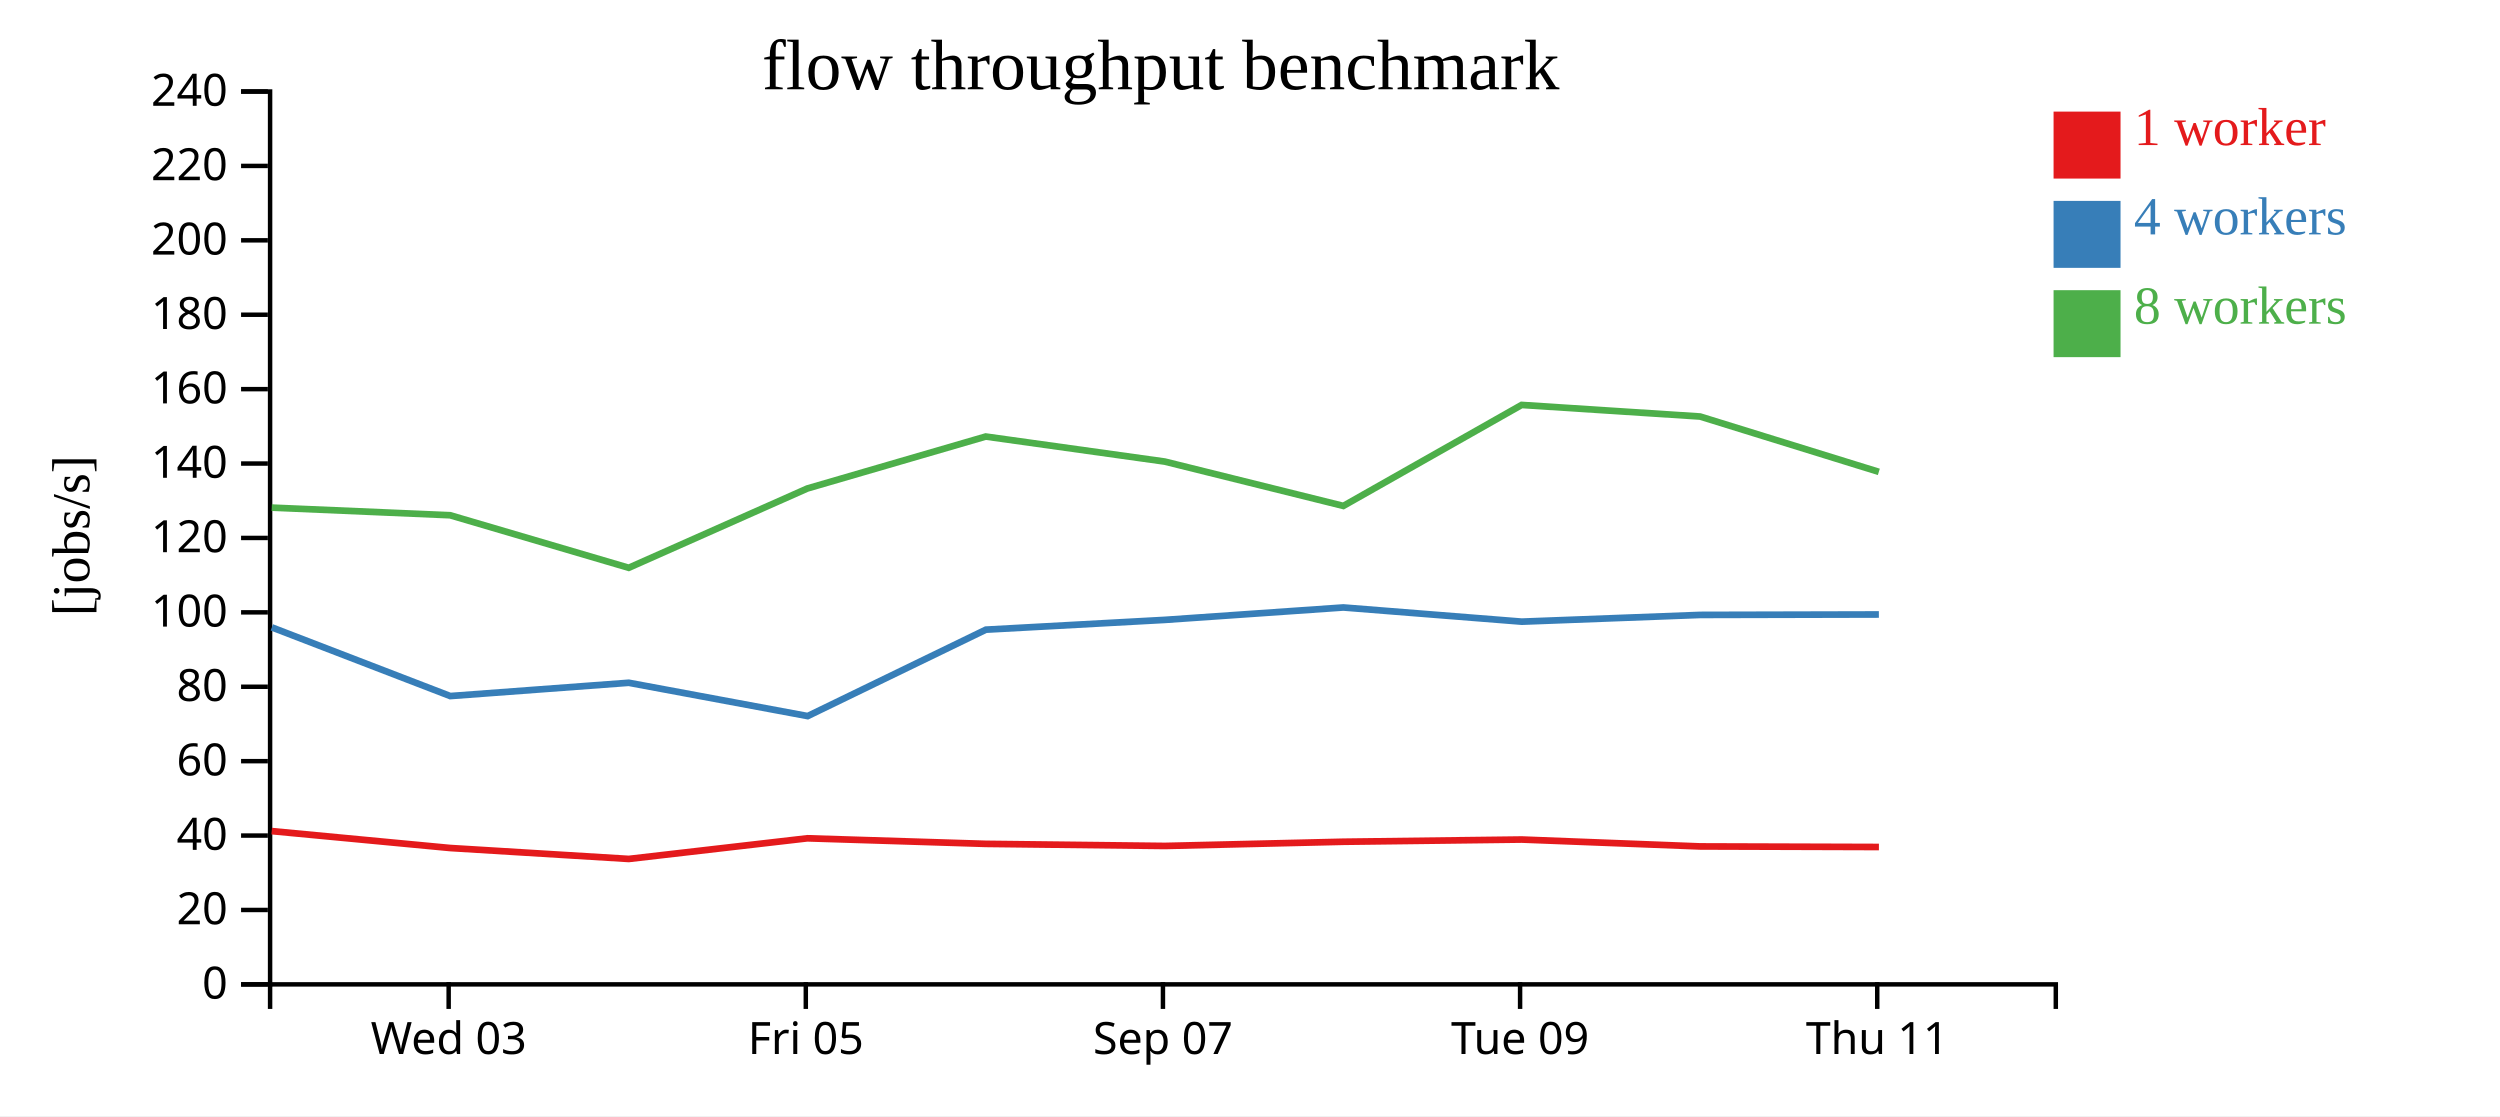
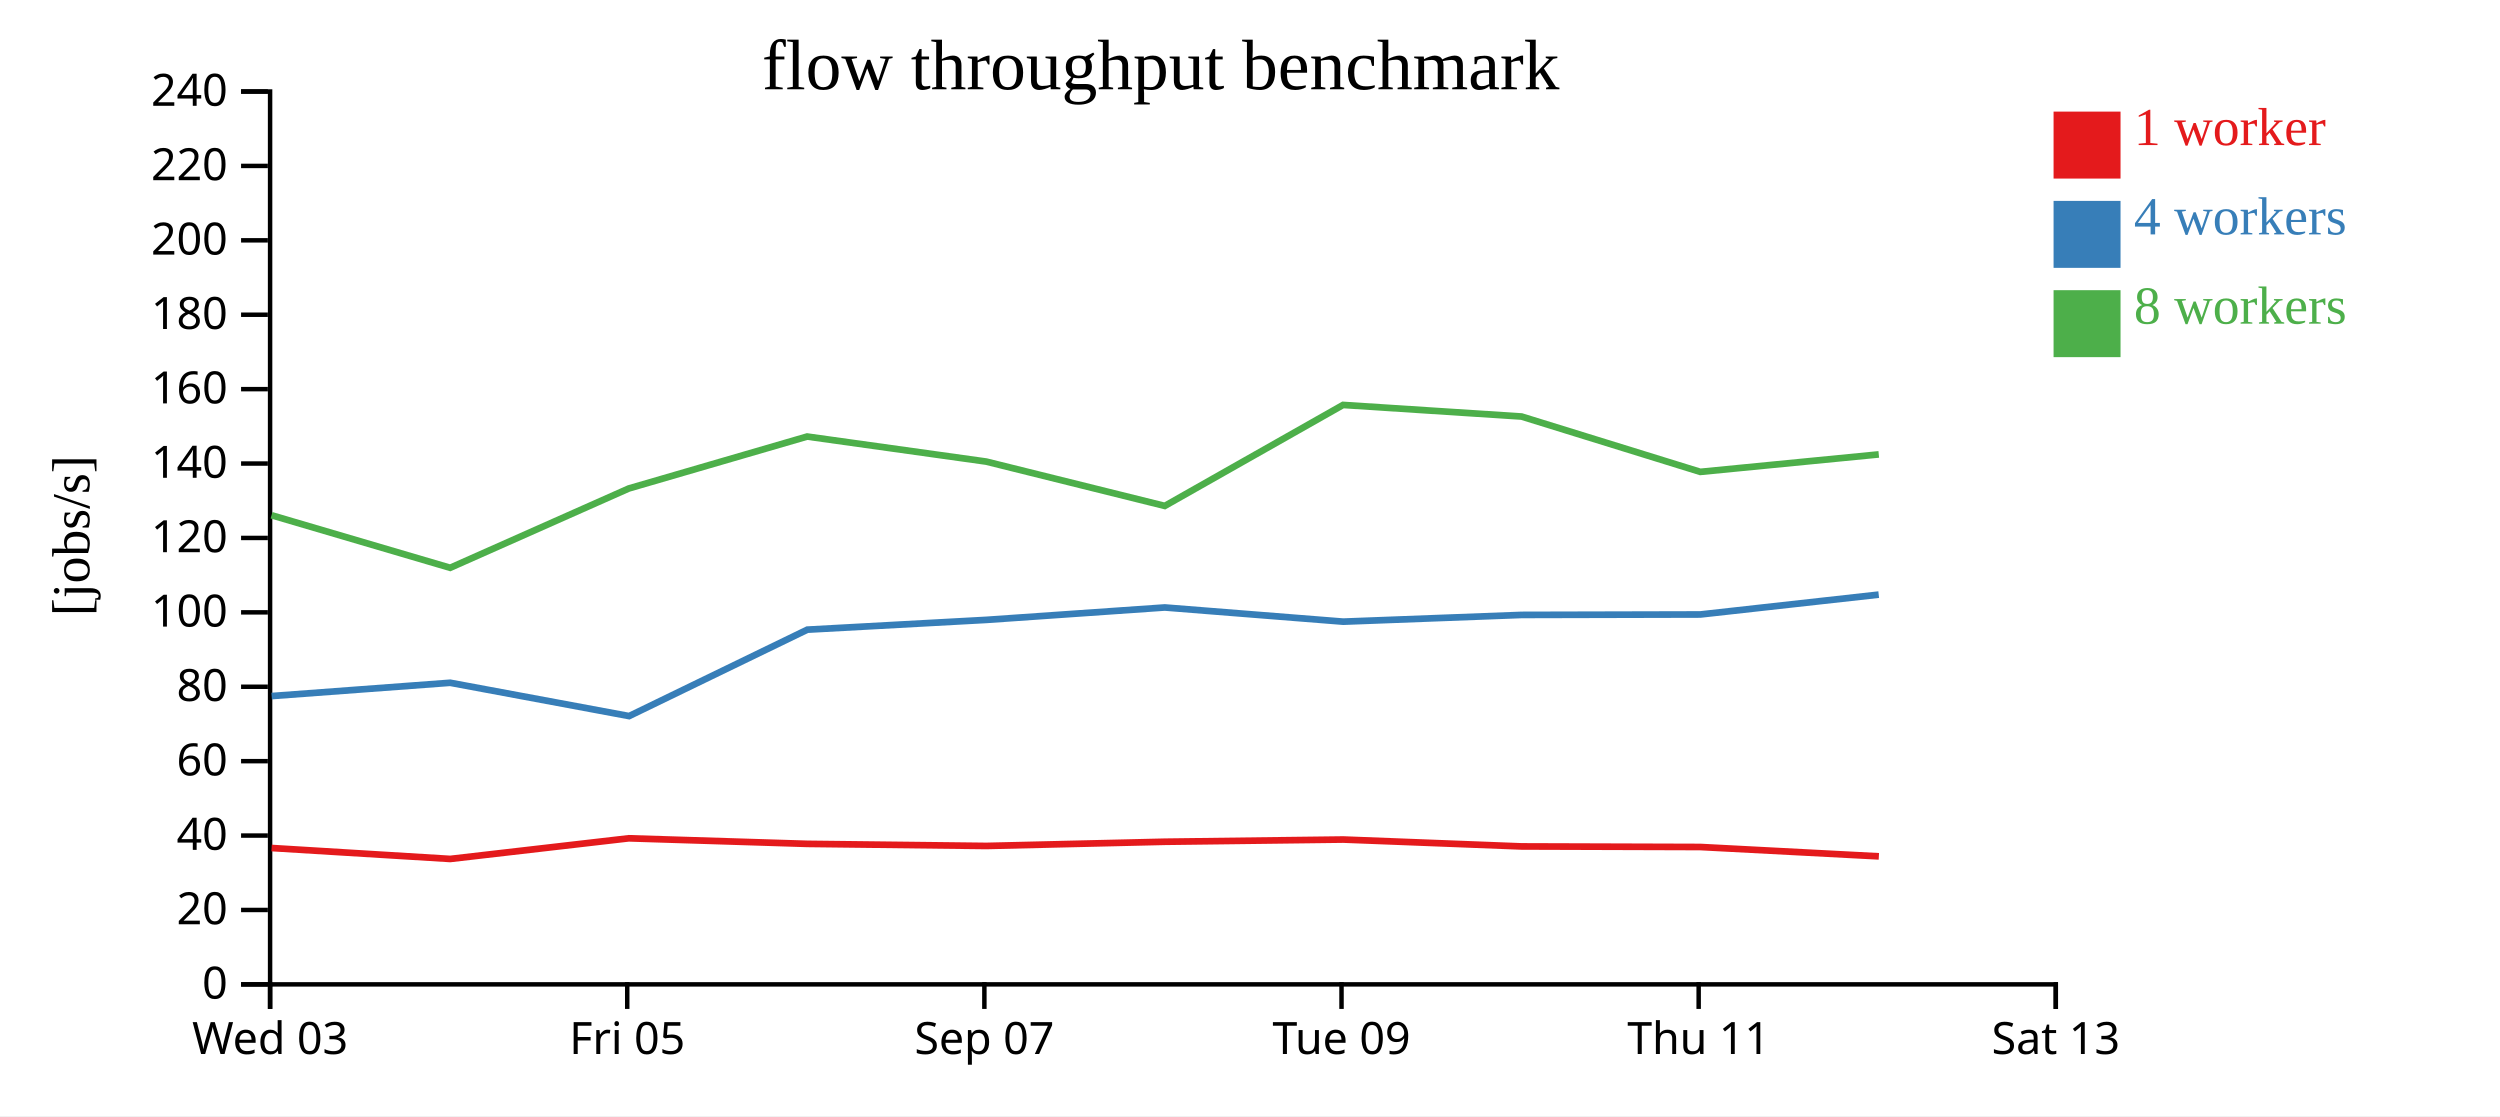
<svg xmlns="http://www.w3.org/2000/svg" width="560" height="250">
  <rect width="100%" height="100%" fill="white" />
  <g transform="translate(60,20)">
    <g transform="translate(0,200)" fill="none" font-size="10" font-family="sans-serif" text-anchor="middle">
      <path class="domain" stroke="currentColor" d="M0.5,6V0.5H400.5V6" />
-       <g class="tick" opacity="1" transform="translate(40.5,0)">
+       <g class="tick" opacity="1" transform="translate(0.5,0)">
        <line stroke="currentColor" y2="6" />
        <text fill="currentColor" y="9" dy="0.71em">Wed 03</text>
      </g>
-       <g class="tick" opacity="1" transform="translate(120.5,0)">
+       <g class="tick" opacity="1" transform="translate(80.5,0)">
        <line stroke="currentColor" y2="6" />
        <text fill="currentColor" y="9" dy="0.71em">Fri 05</text>
      </g>
-       <g class="tick" opacity="1" transform="translate(200.5,0)">
+       <g class="tick" opacity="1" transform="translate(160.5,0)">
        <line stroke="currentColor" y2="6" />
        <text fill="currentColor" y="9" dy="0.71em">Sep 07</text>
      </g>
-       <g class="tick" opacity="1" transform="translate(280.5,0)">
+       <g class="tick" opacity="1" transform="translate(240.5,0)">
        <line stroke="currentColor" y2="6" />
        <text fill="currentColor" y="9" dy="0.71em">Tue 09</text>
      </g>
-       <g class="tick" opacity="1" transform="translate(360.5,0)">
+       <g class="tick" opacity="1" transform="translate(320.5,0)">
        <line stroke="currentColor" y2="6" />
        <text fill="currentColor" y="9" dy="0.71em">Thu 11</text>
+       </g>
+       <g class="tick" opacity="1" transform="translate(400.5,0)">
+         <line stroke="currentColor" y2="6" />
+         <text fill="currentColor" y="9" dy="0.71em">Sat 13</text>
      </g>
    </g>
    <g fill="none" font-size="10" font-family="sans-serif" text-anchor="end">
      <path class="domain" stroke="currentColor" d="M-6,200.5H0.5V0.5H-6" />
      <g class="tick" opacity="1" transform="translate(0,200.5)">
        <line stroke="currentColor" x2="-6" />
        <text fill="currentColor" x="-9" dy="0.32em">0</text>
      </g>
      <g class="tick" opacity="1" transform="translate(0,183.8333)">
        <line stroke="currentColor" x2="-6" />
        <text fill="currentColor" x="-9" dy="0.32em">20</text>
      </g>
      <g class="tick" opacity="1" transform="translate(0,167.1667)">
        <line stroke="currentColor" x2="-6" />
        <text fill="currentColor" x="-9" dy="0.32em">40</text>
      </g>
      <g class="tick" opacity="1" transform="translate(0,150.5)">
        <line stroke="currentColor" x2="-6" />
        <text fill="currentColor" x="-9" dy="0.32em">60</text>
      </g>
      <g class="tick" opacity="1" transform="translate(0,133.8333)">
        <line stroke="currentColor" x2="-6" />
        <text fill="currentColor" x="-9" dy="0.32em">80</text>
      </g>
      <g class="tick" opacity="1" transform="translate(0,117.1667)">
        <line stroke="currentColor" x2="-6" />
        <text fill="currentColor" x="-9" dy="0.32em">100</text>
      </g>
      <g class="tick" opacity="1" transform="translate(0,100.5)">
        <line stroke="currentColor" x2="-6" />
        <text fill="currentColor" x="-9" dy="0.32em">120</text>
      </g>
      <g class="tick" opacity="1" transform="translate(0,83.83333)">
        <line stroke="currentColor" x2="-6" />
        <text fill="currentColor" x="-9" dy="0.32em">140</text>
      </g>
      <g class="tick" opacity="1" transform="translate(0,67.16667)">
        <line stroke="currentColor" x2="-6" />
        <text fill="currentColor" x="-9" dy="0.32em">160</text>
      </g>
      <g class="tick" opacity="1" transform="translate(0,50.5)">
        <line stroke="currentColor" x2="-6" />
        <text fill="currentColor" x="-9" dy="0.32em">180</text>
      </g>
      <g class="tick" opacity="1" transform="translate(0,33.83333)">
        <line stroke="currentColor" x2="-6" />
        <text fill="currentColor" x="-9" dy="0.32em">200</text>
      </g>
      <g class="tick" opacity="1" transform="translate(0,17.16667)">
        <line stroke="currentColor" x2="-6" />
        <text fill="currentColor" x="-9" dy="0.32em">220</text>
      </g>
      <g class="tick" opacity="1" transform="translate(0,0.5)">
        <line stroke="currentColor" x2="-6" />
        <text fill="currentColor" x="-9" dy="0.32em">240</text>
      </g>
    </g>
    <text text-anchor="middle" style="font-size: 12px" transform="rotate(-90)" y="-40" x="-100">[jobs/s]</text>
    <text text-anchor="middle" style="font-size: 16px" y="0" x="200">flow throughput benchmark</text>
-     <path class="line" fill="none" stroke="#e41a1c" stroke-width="1.5" d="M0.864,166.169L40.839,169.955L80.844,172.403L120.85,167.78L160.834,169.026L200.938,169.493L240.913,168.553L280.876,168.057L320.848,169.6L360.876,169.728" />
-     <path class="line" fill="none" stroke="#377eb8" stroke-width="1.5" d="M0.89,120.534L40.854,135.917L80.844,132.94L120.918,140.402L160.836,121.046L200.943,118.852L240.91,116.074L280.884,119.251L320.852,117.742L360.867,117.644" />
-     <path class="line" fill="none" stroke="#4daf4a" stroke-width="1.5" d="M0.872,93.707L40.824,95.415L80.834,107.187L120.848,89.42L160.799,77.786L200.92,83.396L240.906,93.327L280.848,70.707L320.825,73.302L360.86,85.699" />
+     <path class="line" fill="none" stroke="#e41a1c" stroke-width="1.5" d="M0.839,169.955L40.844,172.403L80.85,167.78L120.834,169.026L160.938,169.493L200.913,168.553L240.876,168.057L280.848,169.6L320.876,169.728L360.865,171.824" />
+     <path class="line" fill="none" stroke="#377eb8" stroke-width="1.5" d="M0.854,135.917L40.844,132.94L80.918,140.402L120.836,121.046L160.943,118.852L200.91,116.074L240.884,119.251L280.852,117.742L320.867,117.644L360.831,113.194" />
+     <path class="line" fill="none" stroke="#4daf4a" stroke-width="1.5" d="M0.824,95.415L40.834,107.187L80.848,89.42L120.799,77.786L160.92,83.396L200.906,93.327L240.848,70.707L280.825,73.302L320.86,85.699L360.844,81.786" />
    <rect class="dot" x="400" y="5" width="15" height="15" style="fill: #e41a1c;" />
    <rect class="dot" x="400" y="25" width="15" height="15" style="fill: #377eb8;" />
    <rect class="dot" x="400" y="45" width="15" height="15" style="fill: #4daf4a;" />
    <text class="label" x="418" y="12.5" style="fill: #e41a1c; alignment-baseline: middle;" text-anchor="left">1 worker</text>
    <text class="label" x="418" y="32.5" style="fill: #377eb8; alignment-baseline: middle;" text-anchor="left">4 workers</text>
    <text class="label" x="418" y="52.5" style="fill: #4daf4a; alignment-baseline: middle;" text-anchor="left">8 workers</text>
  </g>
</svg>
